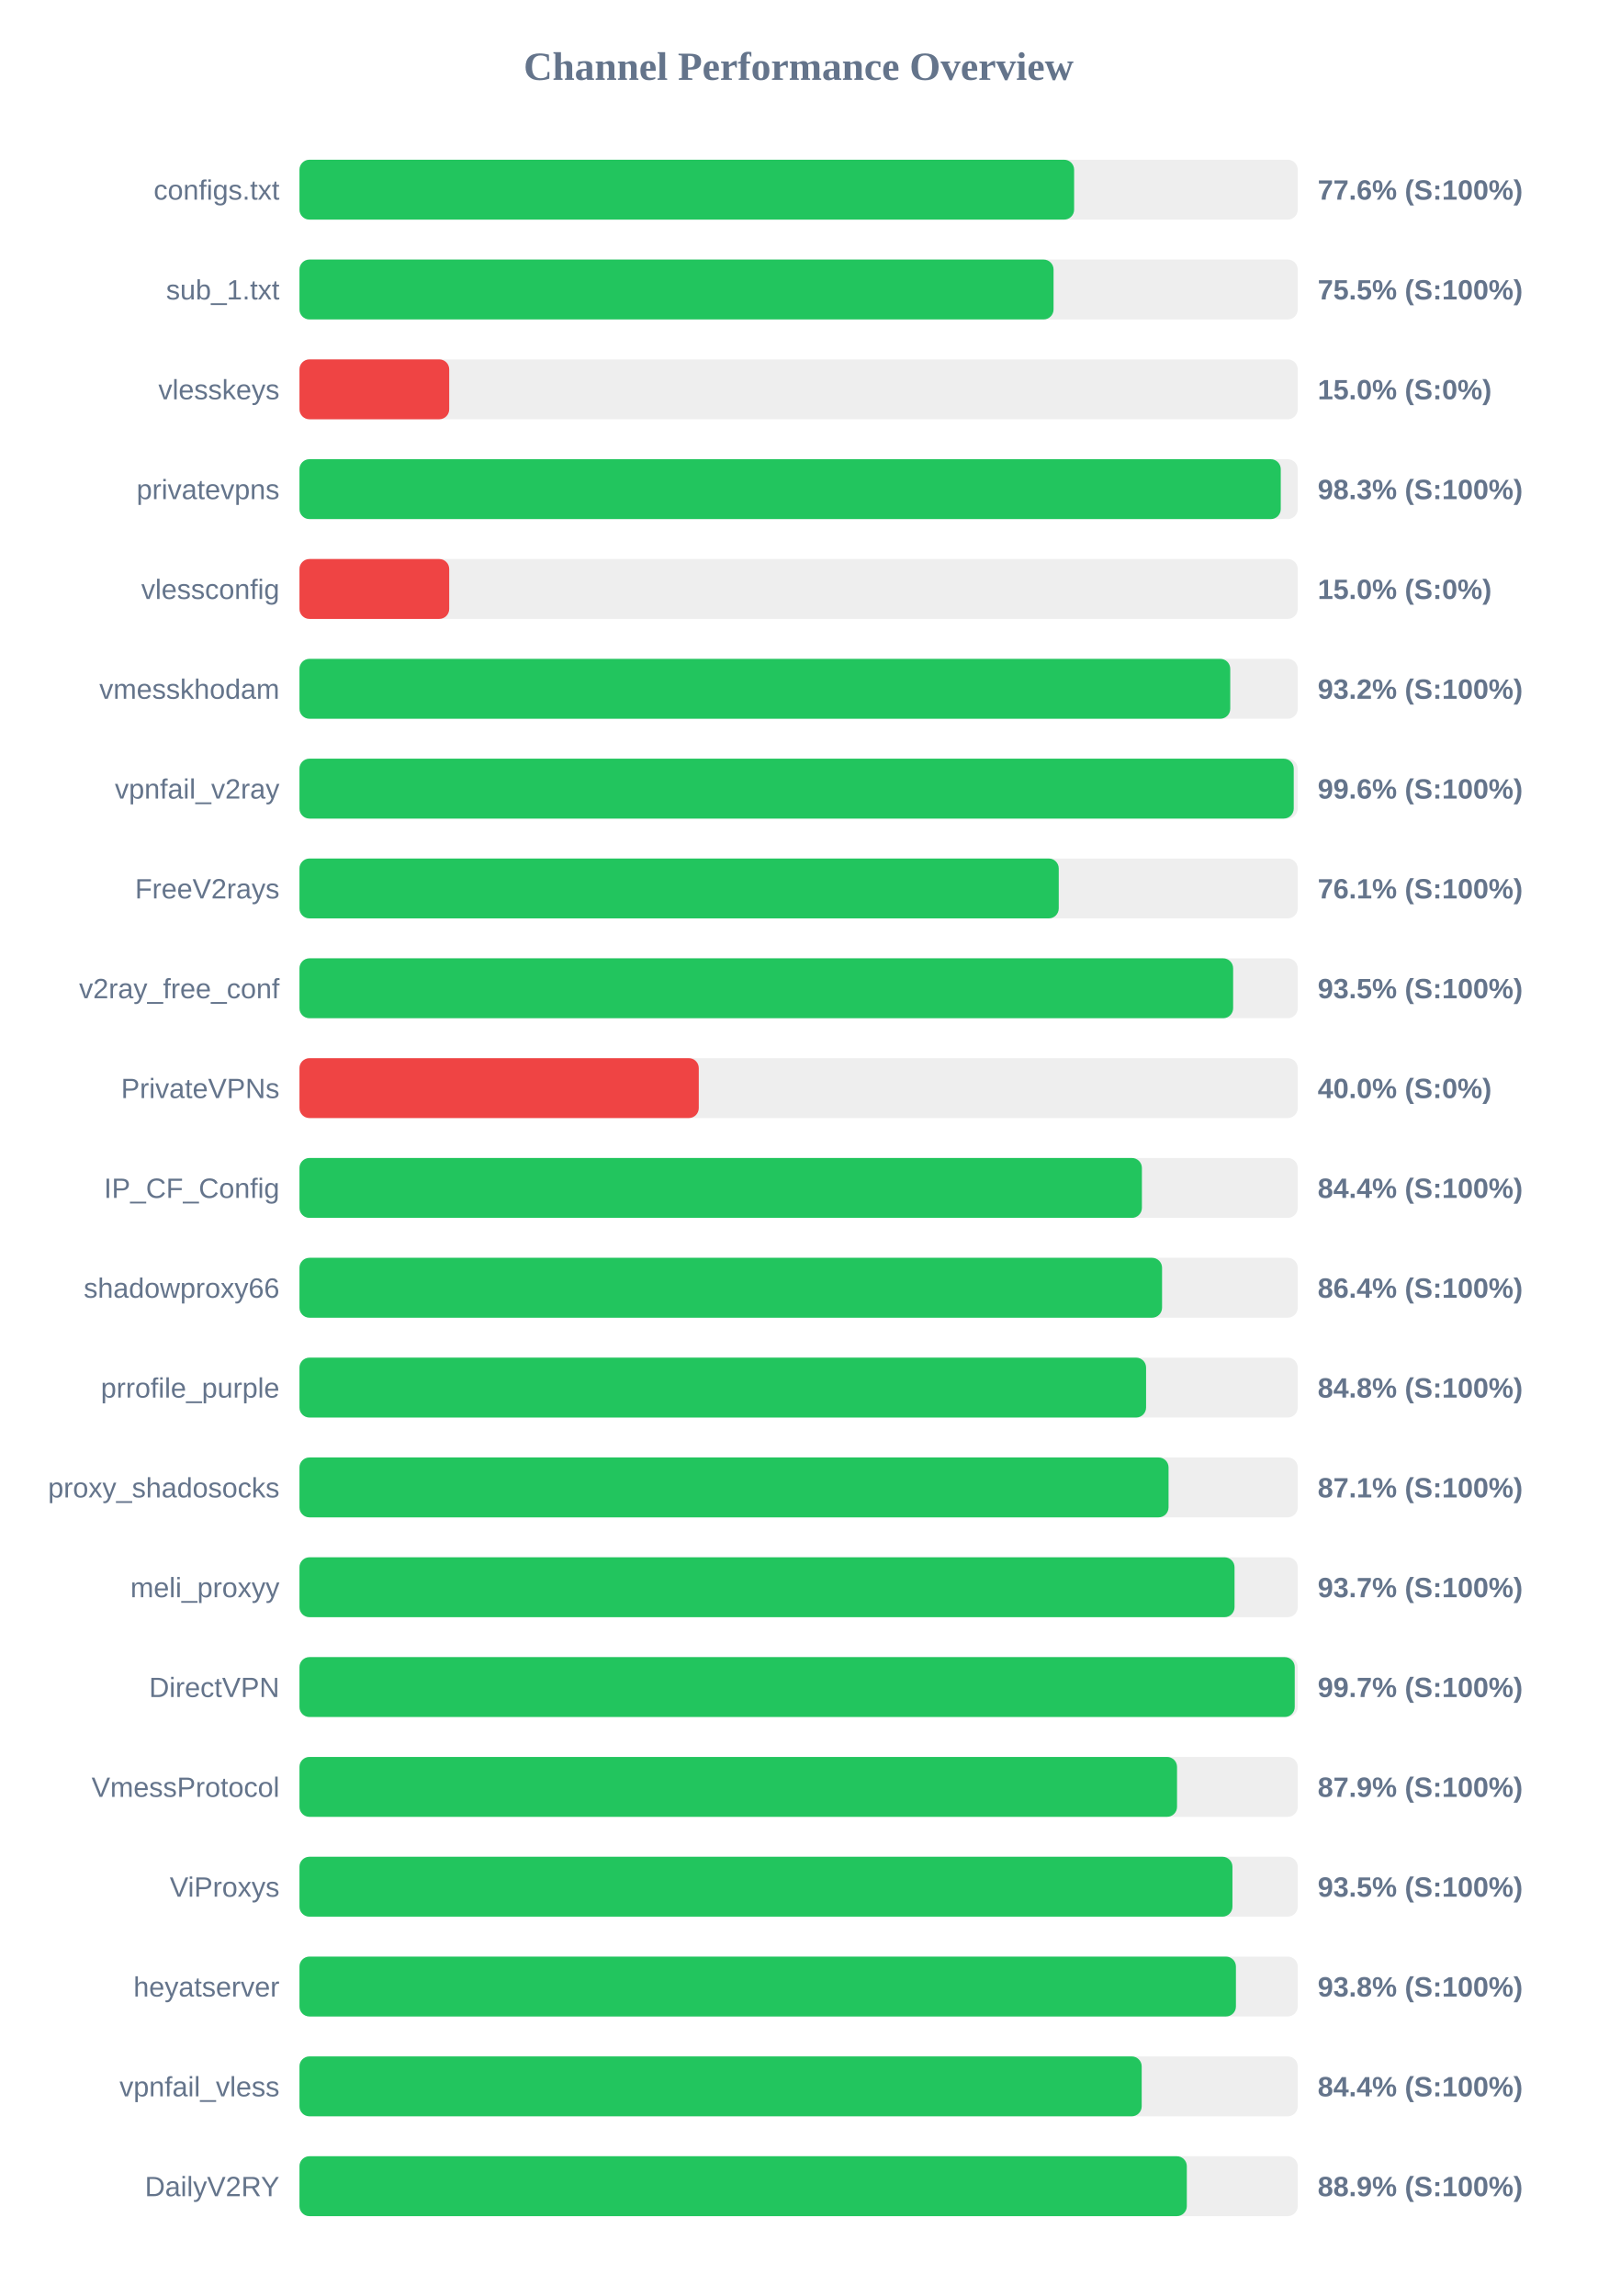
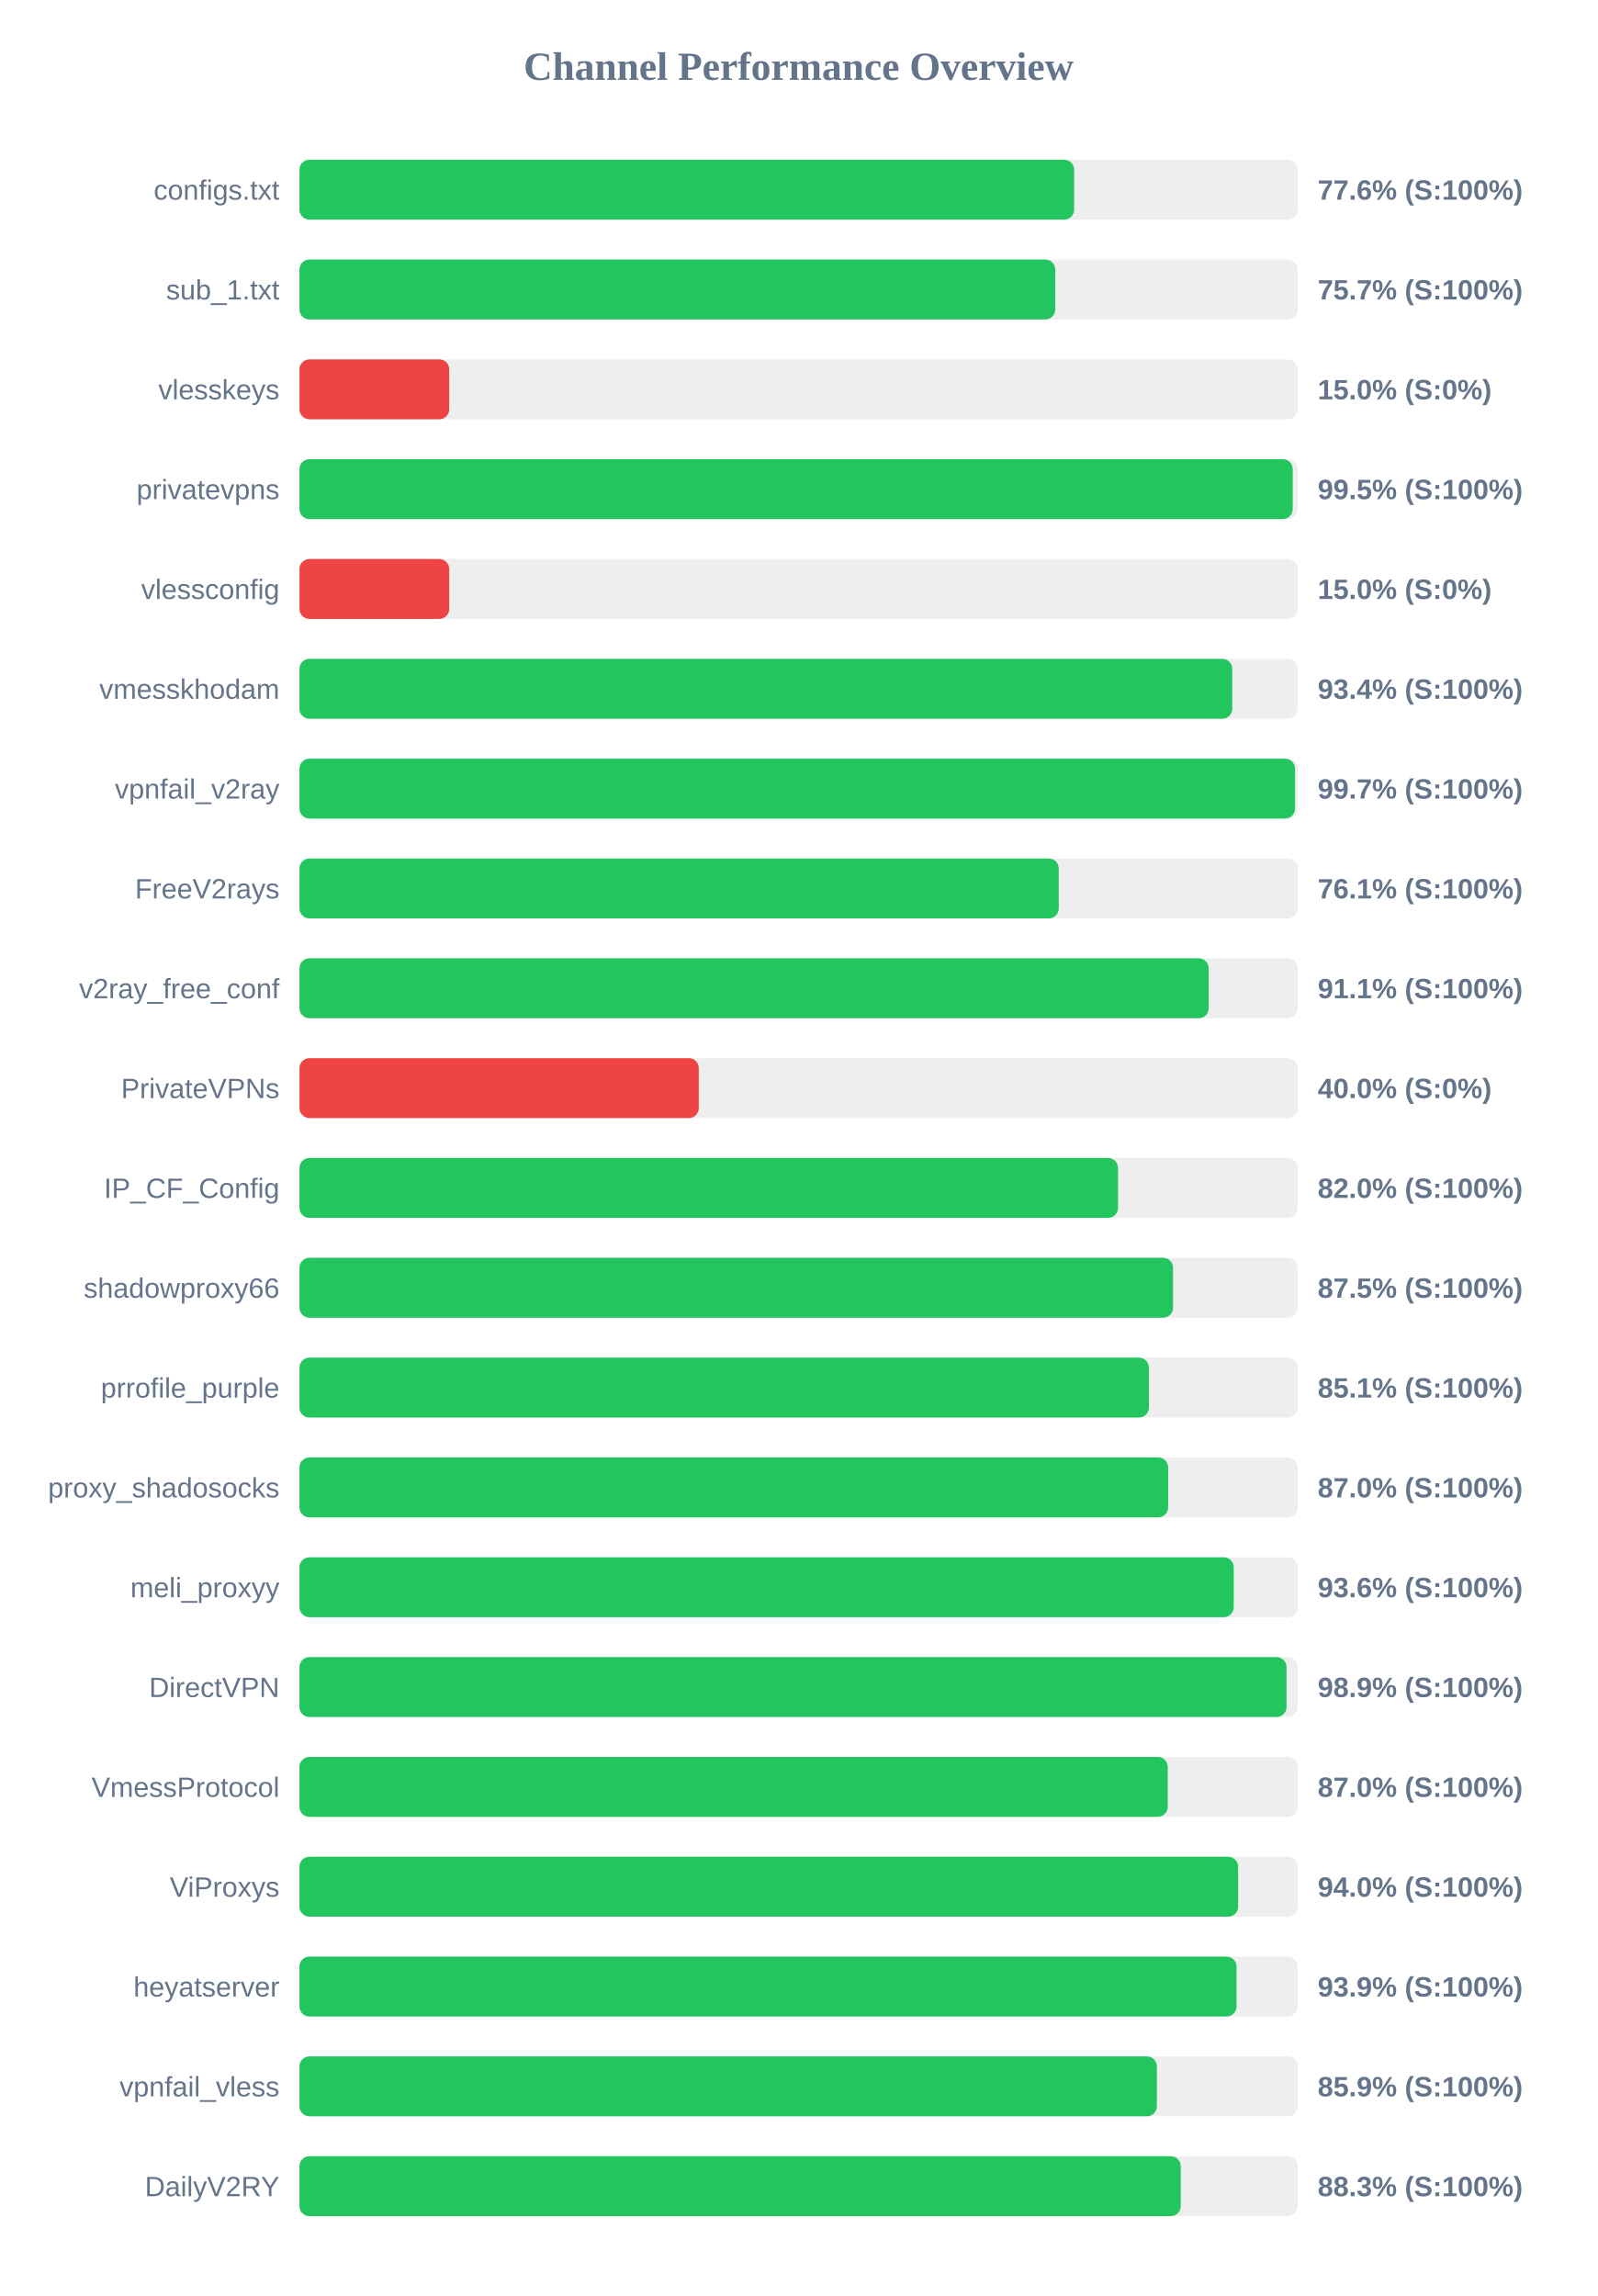
<svg xmlns="http://www.w3.org/2000/svg" width="800" height="1150" version="1.1">
  <style>
        .row { font: 14px Arial; fill: #64748b; }
        .score { font: bold 14px Arial; fill: #64748b; }
    </style>
  <text x="400" y="40" text-anchor="middle" font-size="20px" font-weight="bold" fill="#64748b">Channel Performance Overview</text>
  <rect x="150" y="80" width="500" height="30" fill="#eee" rx="5" />
  <rect x="150" y="80" width="388.0" height="30" fill="#22c55e" rx="5" />
  <text x="140" y="100" text-anchor="end" class="row">configs.txt</text>
  <text x="660" y="100" text-anchor="start" class="score">77.6% (S:100%)</text>
  <rect x="150" y="130" width="500" height="30" fill="#eee" rx="5" />
-   <rect x="150" y="130" width="377.7" height="30" fill="#22c55e" rx="5" />
+   <rect x="150" y="130" width="378.55" height="30" fill="#22c55e" rx="5" />
  <text x="140" y="150" text-anchor="end" class="row">sub_1.txt</text>
-   <text x="660" y="150" text-anchor="start" class="score">75.5% (S:100%)</text>
+   <text x="660" y="150" text-anchor="start" class="score">75.7% (S:100%)</text>
  <rect x="150" y="180" width="500" height="30" fill="#eee" rx="5" />
  <rect x="150" y="180" width="75.0" height="30" fill="#ef4444" rx="5" />
  <text x="140" y="200" text-anchor="end" class="row">vlesskeys</text>
  <text x="660" y="200" text-anchor="start" class="score">15.0% (S:0%)</text>
  <rect x="150" y="230" width="500" height="30" fill="#eee" rx="5" />
-   <rect x="150" y="230" width="491.5" height="30" fill="#22c55e" rx="5" />
+   <rect x="150" y="230" width="497.5" height="30" fill="#22c55e" rx="5" />
  <text x="140" y="250" text-anchor="end" class="row">privatevpns</text>
-   <text x="660" y="250" text-anchor="start" class="score">98.3% (S:100%)</text>
+   <text x="660" y="250" text-anchor="start" class="score">99.5% (S:100%)</text>
  <rect x="150" y="280" width="500" height="30" fill="#eee" rx="5" />
  <rect x="150" y="280" width="75.0" height="30" fill="#ef4444" rx="5" />
  <text x="140" y="300" text-anchor="end" class="row">vlessconfig</text>
  <text x="660" y="300" text-anchor="start" class="score">15.0% (S:0%)</text>
  <rect x="150" y="330" width="500" height="30" fill="#eee" rx="5" />
-   <rect x="150" y="330" width="466.2" height="30" fill="#22c55e" rx="5" />
+   <rect x="150" y="330" width="467.2" height="30" fill="#22c55e" rx="5" />
  <text x="140" y="350" text-anchor="end" class="row">vmesskhodam</text>
-   <text x="660" y="350" text-anchor="start" class="score">93.2% (S:100%)</text>
+   <text x="660" y="350" text-anchor="start" class="score">93.4% (S:100%)</text>
  <rect x="150" y="380" width="500" height="30" fill="#eee" rx="5" />
-   <rect x="150" y="380" width="498.0" height="30" fill="#22c55e" rx="5" />
+   <rect x="150" y="380" width="498.65" height="30" fill="#22c55e" rx="5" />
  <text x="140" y="400" text-anchor="end" class="row">vpnfail_v2ray</text>
-   <text x="660" y="400" text-anchor="start" class="score">99.6% (S:100%)</text>
+   <text x="660" y="400" text-anchor="start" class="score">99.7% (S:100%)</text>
  <rect x="150" y="430" width="500" height="30" fill="#eee" rx="5" />
  <rect x="150" y="430" width="380.3" height="30" fill="#22c55e" rx="5" />
  <text x="140" y="450" text-anchor="end" class="row">FreeV2rays</text>
  <text x="660" y="450" text-anchor="start" class="score">76.1% (S:100%)</text>
  <rect x="150" y="480" width="500" height="30" fill="#eee" rx="5" />
-   <rect x="150" y="480" width="467.65" height="30" fill="#22c55e" rx="5" />
+   <rect x="150" y="480" width="455.4" height="30" fill="#22c55e" rx="5" />
  <text x="140" y="500" text-anchor="end" class="row">v2ray_free_conf</text>
-   <text x="660" y="500" text-anchor="start" class="score">93.5% (S:100%)</text>
+   <text x="660" y="500" text-anchor="start" class="score">91.1% (S:100%)</text>
  <rect x="150" y="530" width="500" height="30" fill="#eee" rx="5" />
  <rect x="150" y="530" width="200.0" height="30" fill="#ef4444" rx="5" />
  <text x="140" y="550" text-anchor="end" class="row">PrivateVPNs</text>
  <text x="660" y="550" text-anchor="start" class="score">40.0% (S:0%)</text>
  <rect x="150" y="580" width="500" height="30" fill="#eee" rx="5" />
-   <rect x="150" y="580" width="421.95" height="30" fill="#22c55e" rx="5" />
+   <rect x="150" y="580" width="410.0" height="30" fill="#22c55e" rx="5" />
  <text x="140" y="600" text-anchor="end" class="row">IP_CF_Config</text>
-   <text x="660" y="600" text-anchor="start" class="score">84.4% (S:100%)</text>
+   <text x="660" y="600" text-anchor="start" class="score">82.0% (S:100%)</text>
  <rect x="150" y="630" width="500" height="30" fill="#eee" rx="5" />
-   <rect x="150" y="630" width="432.05" height="30" fill="#22c55e" rx="5" />
+   <rect x="150" y="630" width="437.55" height="30" fill="#22c55e" rx="5" />
  <text x="140" y="650" text-anchor="end" class="row">shadowproxy66</text>
-   <text x="660" y="650" text-anchor="start" class="score">86.4% (S:100%)</text>
+   <text x="660" y="650" text-anchor="start" class="score">87.5% (S:100%)</text>
  <rect x="150" y="680" width="500" height="30" fill="#eee" rx="5" />
-   <rect x="150" y="680" width="424.05" height="30" fill="#22c55e" rx="5" />
+   <rect x="150" y="680" width="425.45" height="30" fill="#22c55e" rx="5" />
  <text x="140" y="700" text-anchor="end" class="row">prrofile_purple</text>
-   <text x="660" y="700" text-anchor="start" class="score">84.8% (S:100%)</text>
+   <text x="660" y="700" text-anchor="start" class="score">85.1% (S:100%)</text>
  <rect x="150" y="730" width="500" height="30" fill="#eee" rx="5" />
-   <rect x="150" y="730" width="435.3" height="30" fill="#22c55e" rx="5" />
+   <rect x="150" y="730" width="435.1" height="30" fill="#22c55e" rx="5" />
  <text x="140" y="750" text-anchor="end" class="row">proxy_shadosocks</text>
-   <text x="660" y="750" text-anchor="start" class="score">87.1% (S:100%)</text>
+   <text x="660" y="750" text-anchor="start" class="score">87.0% (S:100%)</text>
  <rect x="150" y="780" width="500" height="30" fill="#eee" rx="5" />
-   <rect x="150" y="780" width="468.35" height="30" fill="#22c55e" rx="5" />
+   <rect x="150" y="780" width="467.95" height="30" fill="#22c55e" rx="5" />
  <text x="140" y="800" text-anchor="end" class="row">meli_proxyy</text>
-   <text x="660" y="800" text-anchor="start" class="score">93.7% (S:100%)</text>
+   <text x="660" y="800" text-anchor="start" class="score">93.6% (S:100%)</text>
  <rect x="150" y="830" width="500" height="30" fill="#eee" rx="5" />
-   <rect x="150" y="830" width="498.5" height="30" fill="#22c55e" rx="5" />
+   <rect x="150" y="830" width="494.4" height="30" fill="#22c55e" rx="5" />
  <text x="140" y="850" text-anchor="end" class="row">DirectVPN</text>
-   <text x="660" y="850" text-anchor="start" class="score">99.7% (S:100%)</text>
+   <text x="660" y="850" text-anchor="start" class="score">98.9% (S:100%)</text>
  <rect x="150" y="880" width="500" height="30" fill="#eee" rx="5" />
-   <rect x="150" y="880" width="439.55" height="30" fill="#22c55e" rx="5" />
+   <rect x="150" y="880" width="434.9" height="30" fill="#22c55e" rx="5" />
  <text x="140" y="900" text-anchor="end" class="row">VmessProtocol</text>
-   <text x="660" y="900" text-anchor="start" class="score">87.9% (S:100%)</text>
+   <text x="660" y="900" text-anchor="start" class="score">87.0% (S:100%)</text>
  <rect x="150" y="930" width="500" height="30" fill="#eee" rx="5" />
-   <rect x="150" y="930" width="467.3" height="30" fill="#22c55e" rx="5" />
+   <rect x="150" y="930" width="470.15" height="30" fill="#22c55e" rx="5" />
  <text x="140" y="950" text-anchor="end" class="row">ViProxys</text>
-   <text x="660" y="950" text-anchor="start" class="score">93.5% (S:100%)</text>
+   <text x="660" y="950" text-anchor="start" class="score">94.0% (S:100%)</text>
  <rect x="150" y="980" width="500" height="30" fill="#eee" rx="5" />
-   <rect x="150" y="980" width="469.05" height="30" fill="#22c55e" rx="5" />
+   <rect x="150" y="980" width="469.35" height="30" fill="#22c55e" rx="5" />
  <text x="140" y="1000" text-anchor="end" class="row">heyatserver</text>
-   <text x="660" y="1000" text-anchor="start" class="score">93.8% (S:100%)</text>
+   <text x="660" y="1000" text-anchor="start" class="score">93.9% (S:100%)</text>
  <rect x="150" y="1030" width="500" height="30" fill="#eee" rx="5" />
-   <rect x="150" y="1030" width="421.85" height="30" fill="#22c55e" rx="5" />
+   <rect x="150" y="1030" width="429.45" height="30" fill="#22c55e" rx="5" />
  <text x="140" y="1050" text-anchor="end" class="row">vpnfail_vless</text>
-   <text x="660" y="1050" text-anchor="start" class="score">84.4% (S:100%)</text>
+   <text x="660" y="1050" text-anchor="start" class="score">85.9% (S:100%)</text>
  <rect x="150" y="1080" width="500" height="30" fill="#eee" rx="5" />
-   <rect x="150" y="1080" width="444.45" height="30" fill="#22c55e" rx="5" />
+   <rect x="150" y="1080" width="441.4" height="30" fill="#22c55e" rx="5" />
  <text x="140" y="1100" text-anchor="end" class="row">DailyV2RY</text>
-   <text x="660" y="1100" text-anchor="start" class="score">88.9% (S:100%)</text>
+   <text x="660" y="1100" text-anchor="start" class="score">88.3% (S:100%)</text>
</svg>
